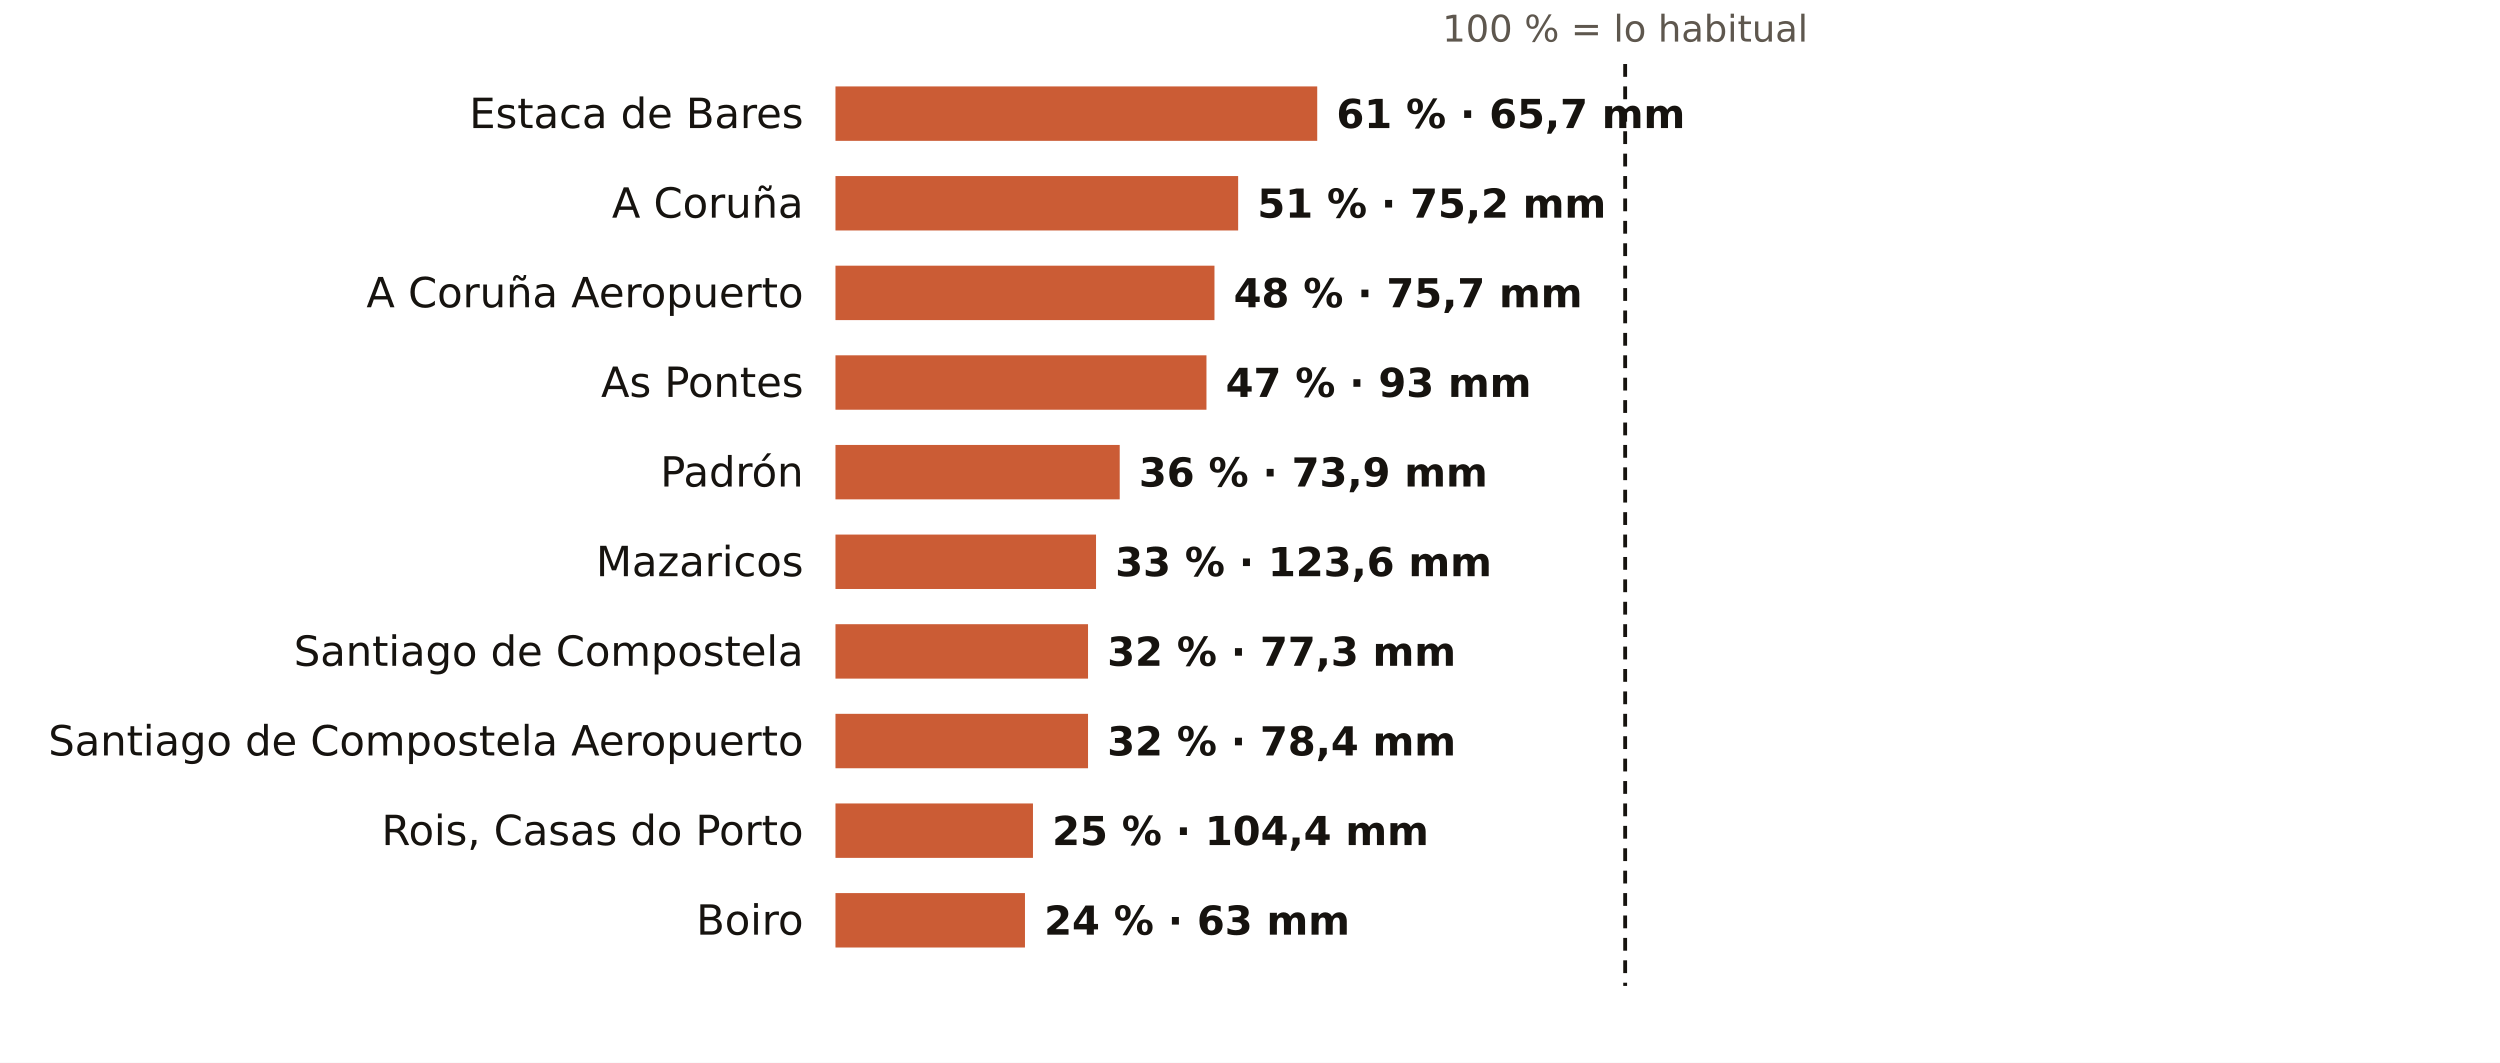
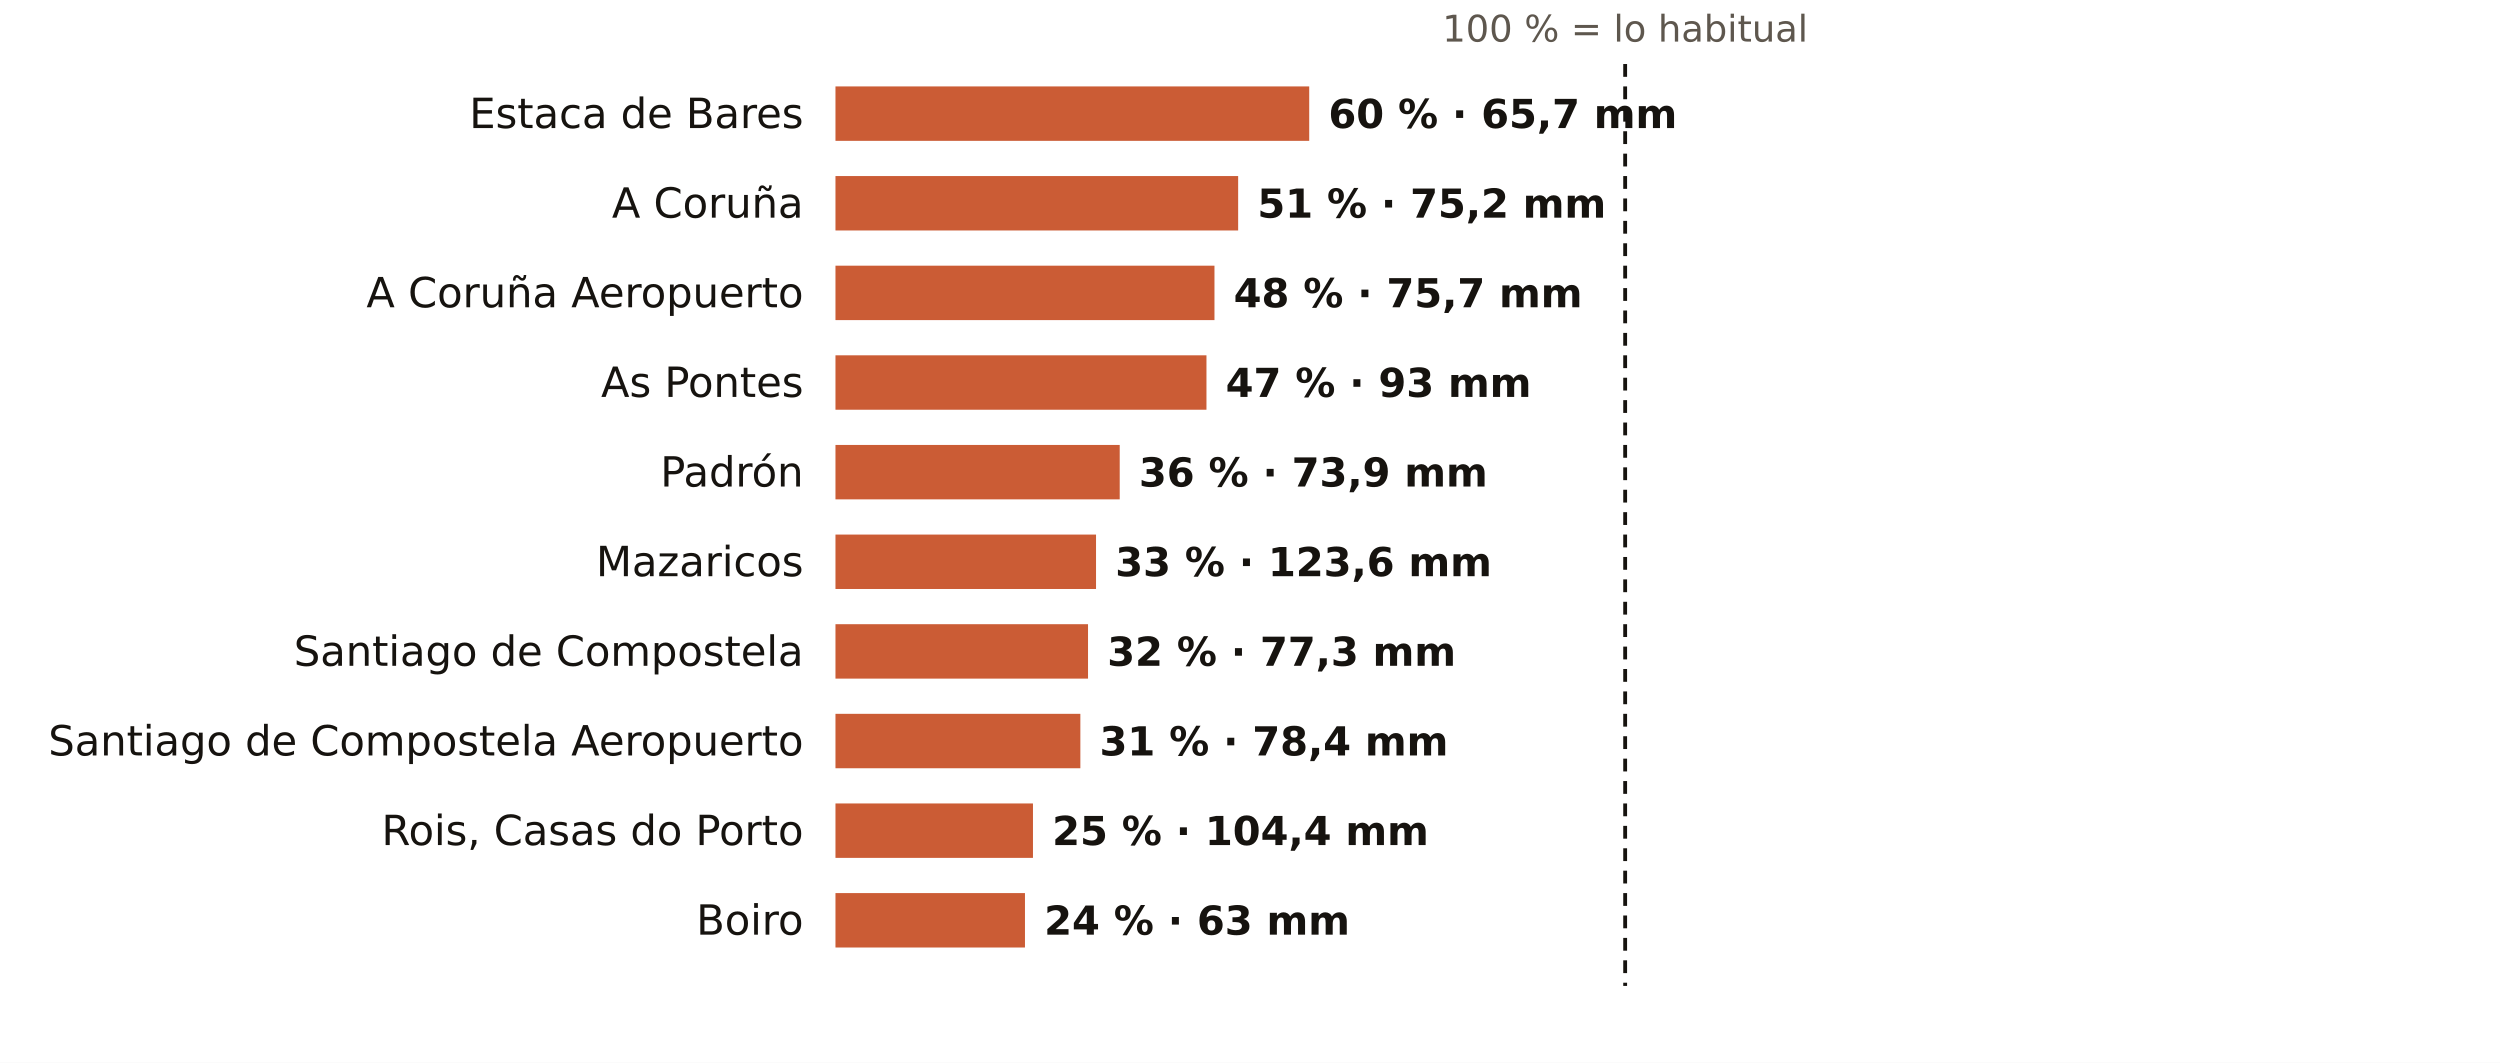
<svg xmlns="http://www.w3.org/2000/svg" viewBox="0 0 781 332" width="781" height="332" role="img" aria-label="El otoño en los pluviómetros de AEMET de A Coruña: % de lo habitual">
  <rect width="781" height="332" fill="#FFFFFF" />
  <text x="507.7" y="13.0" font-size="11.5" fill="#5E574E" text-anchor="middle" font-weight="400" font-family="Public Sans, DejaVu Sans, Arial, sans-serif">100 % = lo habitual</text>
  <text x="251.0" y="40.0" font-size="13" fill="#16130F" text-anchor="end" font-weight="500" font-family="Public Sans, DejaVu Sans, Arial, sans-serif">Estaca de Bares</text>
-   <rect x="261" y="27" width="150.5" height="17" fill="#C4461A" opacity="0.88" />
-   <text x="417.5" y="40.0" font-size="12.5" fill="#16130F" text-anchor="start" font-weight="600" font-family="Public Sans, DejaVu Sans, Arial, sans-serif">61 % · 65,7 mm</text>
+   <rect x="261" y="27" width="148.0" height="17" fill="#C4461A" opacity="0.88" />
+   <text x="415.0" y="40.0" font-size="12.5" fill="#16130F" text-anchor="start" font-weight="600" font-family="Public Sans, DejaVu Sans, Arial, sans-serif">60 % · 65,7 mm</text>
  <text x="251.0" y="68.0" font-size="13" fill="#16130F" text-anchor="end" font-weight="500" font-family="Public Sans, DejaVu Sans, Arial, sans-serif">A Coruña</text>
  <rect x="261" y="55" width="125.8" height="17" fill="#C4461A" opacity="0.88" />
  <text x="392.8" y="68.0" font-size="12.5" fill="#16130F" text-anchor="start" font-weight="600" font-family="Public Sans, DejaVu Sans, Arial, sans-serif">51 % · 75,2 mm</text>
  <text x="251.0" y="96.0" font-size="13" fill="#16130F" text-anchor="end" font-weight="500" font-family="Public Sans, DejaVu Sans, Arial, sans-serif">A Coruña Aeropuerto</text>
  <rect x="261" y="83" width="118.4" height="17" fill="#C4461A" opacity="0.88" />
  <text x="385.4" y="96.0" font-size="12.5" fill="#16130F" text-anchor="start" font-weight="600" font-family="Public Sans, DejaVu Sans, Arial, sans-serif">48 % · 75,7 mm</text>
  <text x="251.0" y="124.0" font-size="13" fill="#16130F" text-anchor="end" font-weight="500" font-family="Public Sans, DejaVu Sans, Arial, sans-serif">As Pontes</text>
  <rect x="261" y="111" width="115.9" height="17" fill="#C4461A" opacity="0.88" />
  <text x="382.9" y="124.0" font-size="12.5" fill="#16130F" text-anchor="start" font-weight="600" font-family="Public Sans, DejaVu Sans, Arial, sans-serif">47 % · 93 mm</text>
  <text x="251.0" y="152.0" font-size="13" fill="#16130F" text-anchor="end" font-weight="500" font-family="Public Sans, DejaVu Sans, Arial, sans-serif">Padrón</text>
  <rect x="261" y="139" width="88.8" height="17" fill="#C4461A" opacity="0.88" />
  <text x="355.8" y="152.0" font-size="12.5" fill="#16130F" text-anchor="start" font-weight="600" font-family="Public Sans, DejaVu Sans, Arial, sans-serif">36 % · 73,9 mm</text>
  <text x="251.0" y="180.0" font-size="13" fill="#16130F" text-anchor="end" font-weight="500" font-family="Public Sans, DejaVu Sans, Arial, sans-serif">Mazaricos</text>
  <rect x="261" y="167" width="81.4" height="17" fill="#C4461A" opacity="0.88" />
  <text x="348.4" y="180.0" font-size="12.5" fill="#16130F" text-anchor="start" font-weight="600" font-family="Public Sans, DejaVu Sans, Arial, sans-serif">33 % · 123,6 mm</text>
  <text x="251.0" y="208.0" font-size="13" fill="#16130F" text-anchor="end" font-weight="500" font-family="Public Sans, DejaVu Sans, Arial, sans-serif">Santiago de Compostela</text>
  <rect x="261" y="195" width="78.9" height="17" fill="#C4461A" opacity="0.88" />
  <text x="345.9" y="208.0" font-size="12.5" fill="#16130F" text-anchor="start" font-weight="600" font-family="Public Sans, DejaVu Sans, Arial, sans-serif">32 % · 77,3 mm</text>
  <text x="251.0" y="236.0" font-size="13" fill="#16130F" text-anchor="end" font-weight="500" font-family="Public Sans, DejaVu Sans, Arial, sans-serif">Santiago de Compostela Aeropuerto</text>
-   <rect x="261" y="223" width="78.9" height="17" fill="#C4461A" opacity="0.88" />
-   <text x="345.9" y="236.0" font-size="12.5" fill="#16130F" text-anchor="start" font-weight="600" font-family="Public Sans, DejaVu Sans, Arial, sans-serif">32 % · 78,4 mm</text>
+   <rect x="261" y="223" width="76.5" height="17" fill="#C4461A" opacity="0.88" />
+   <text x="343.5" y="236.0" font-size="12.5" fill="#16130F" text-anchor="start" font-weight="600" font-family="Public Sans, DejaVu Sans, Arial, sans-serif">31 % · 78,4 mm</text>
  <text x="251.0" y="264.0" font-size="13" fill="#16130F" text-anchor="end" font-weight="500" font-family="Public Sans, DejaVu Sans, Arial, sans-serif">Rois, Casas do Porto</text>
  <rect x="261" y="251" width="61.7" height="17" fill="#C4461A" opacity="0.88" />
  <text x="328.7" y="264.0" font-size="12.5" fill="#16130F" text-anchor="start" font-weight="600" font-family="Public Sans, DejaVu Sans, Arial, sans-serif">25 % · 104,4 mm</text>
  <text x="251.0" y="292.0" font-size="13" fill="#16130F" text-anchor="end" font-weight="500" font-family="Public Sans, DejaVu Sans, Arial, sans-serif">Boiro</text>
  <rect x="261" y="279" width="59.2" height="17" fill="#C4461A" opacity="0.88" />
  <text x="326.2" y="292.0" font-size="12.5" fill="#16130F" text-anchor="start" font-weight="600" font-family="Public Sans, DejaVu Sans, Arial, sans-serif">24 % · 63 mm</text>
  <line x1="507.7" x2="507.7" y1="20" y2="308" stroke="#16130F" stroke-width="1.2" stroke-dasharray="4 3" />
</svg>
